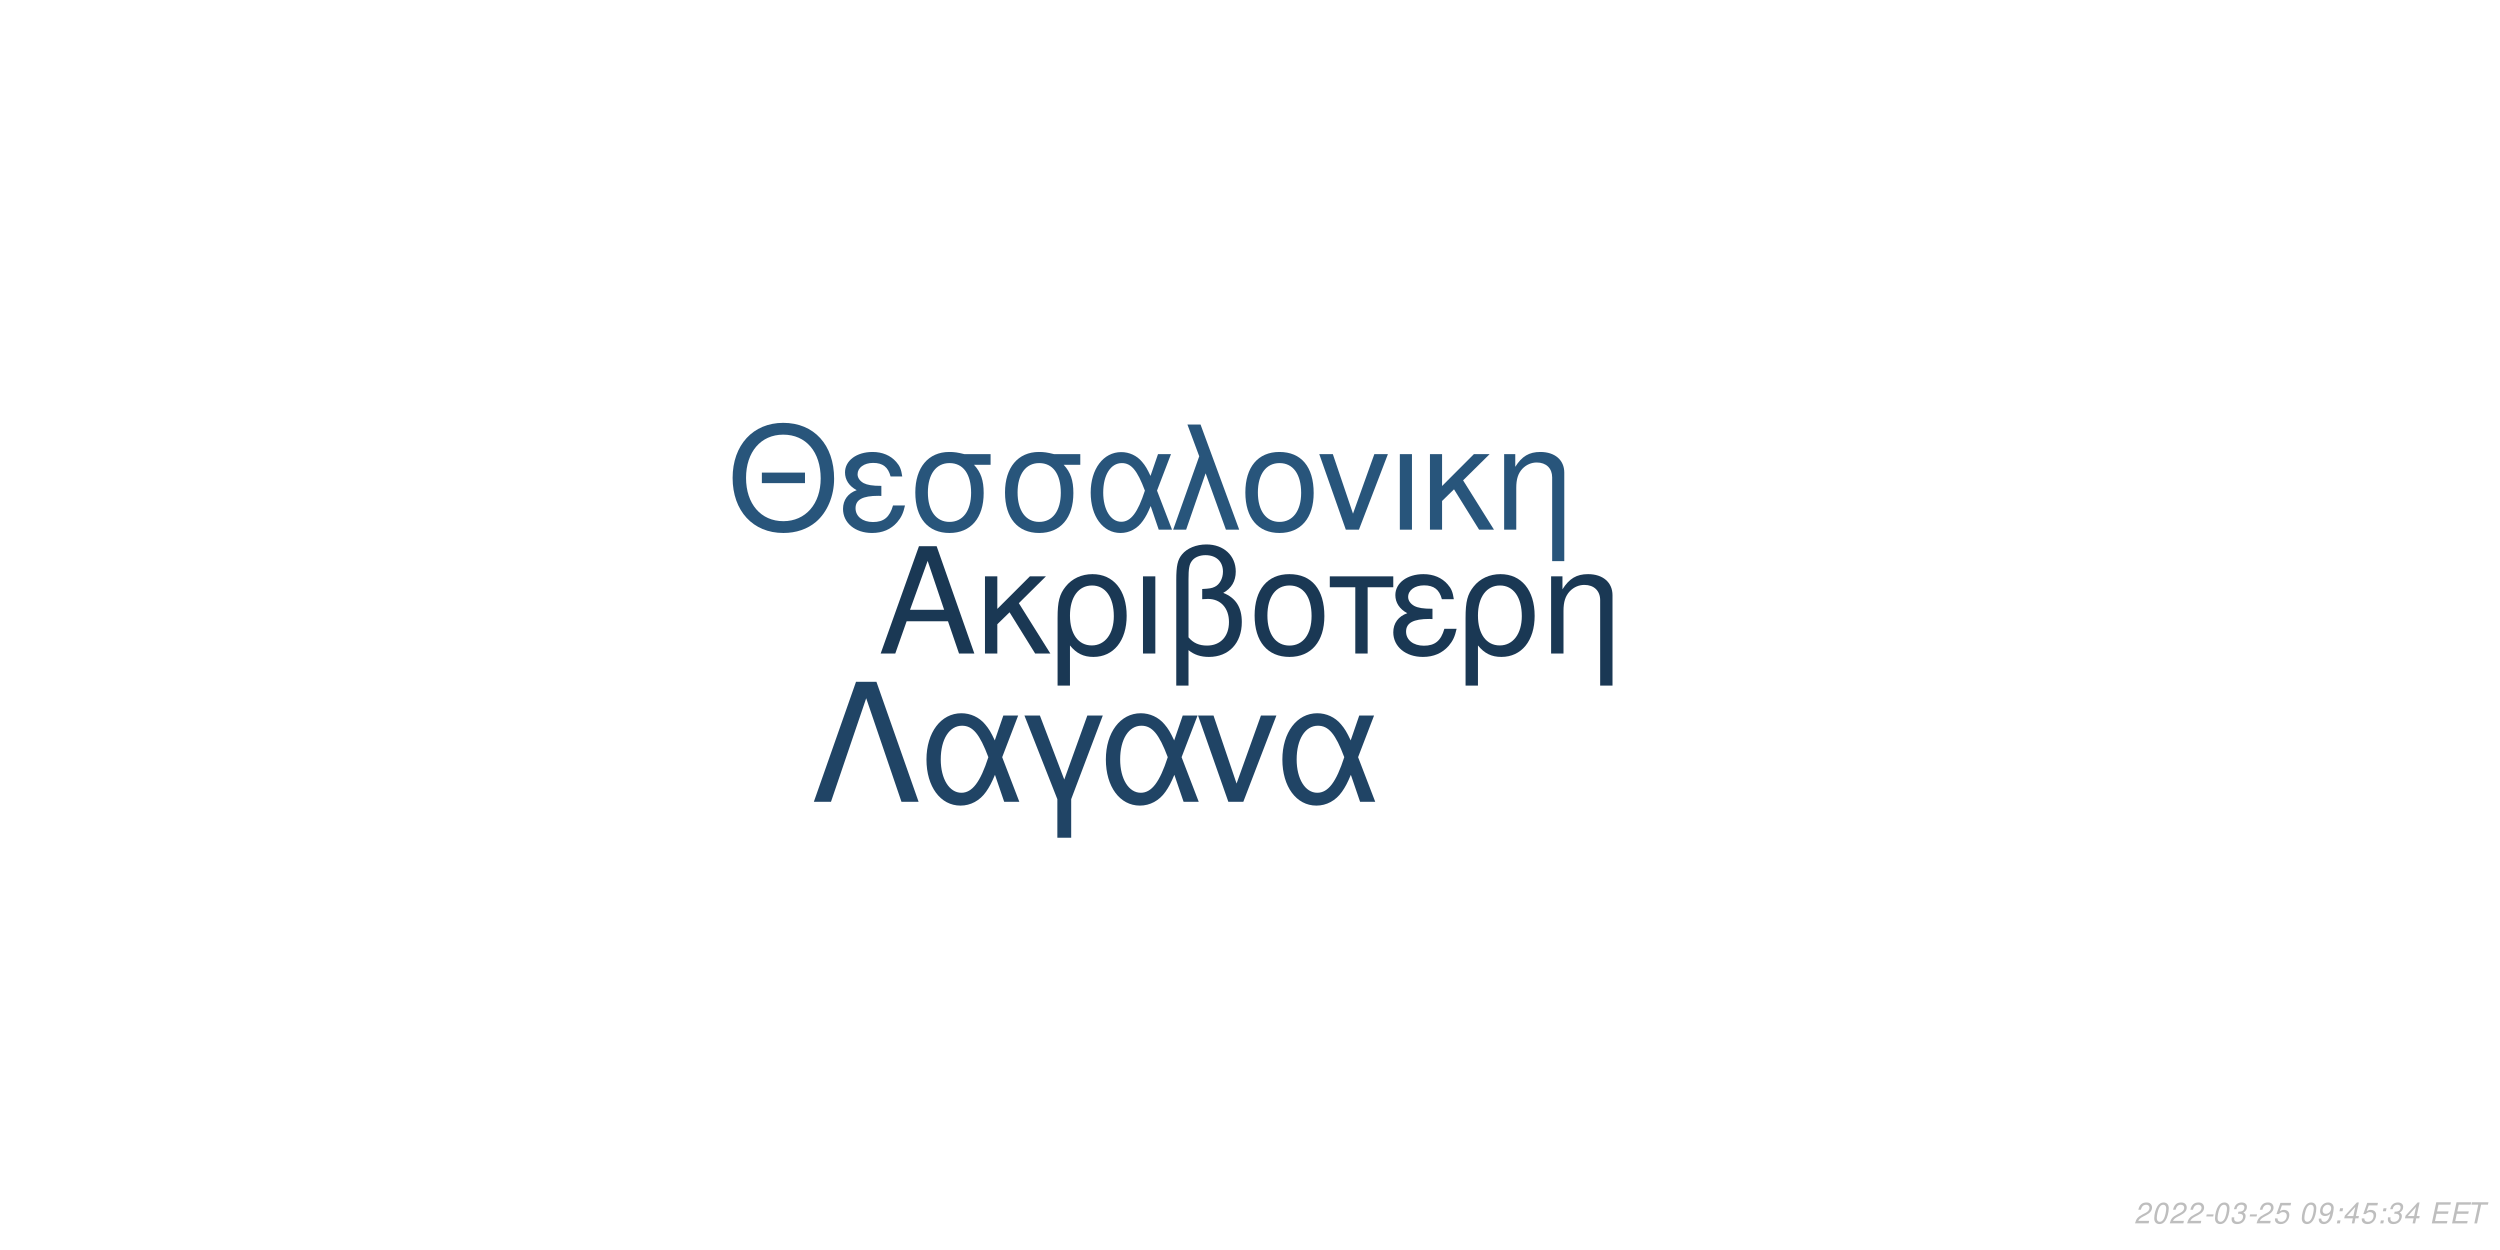
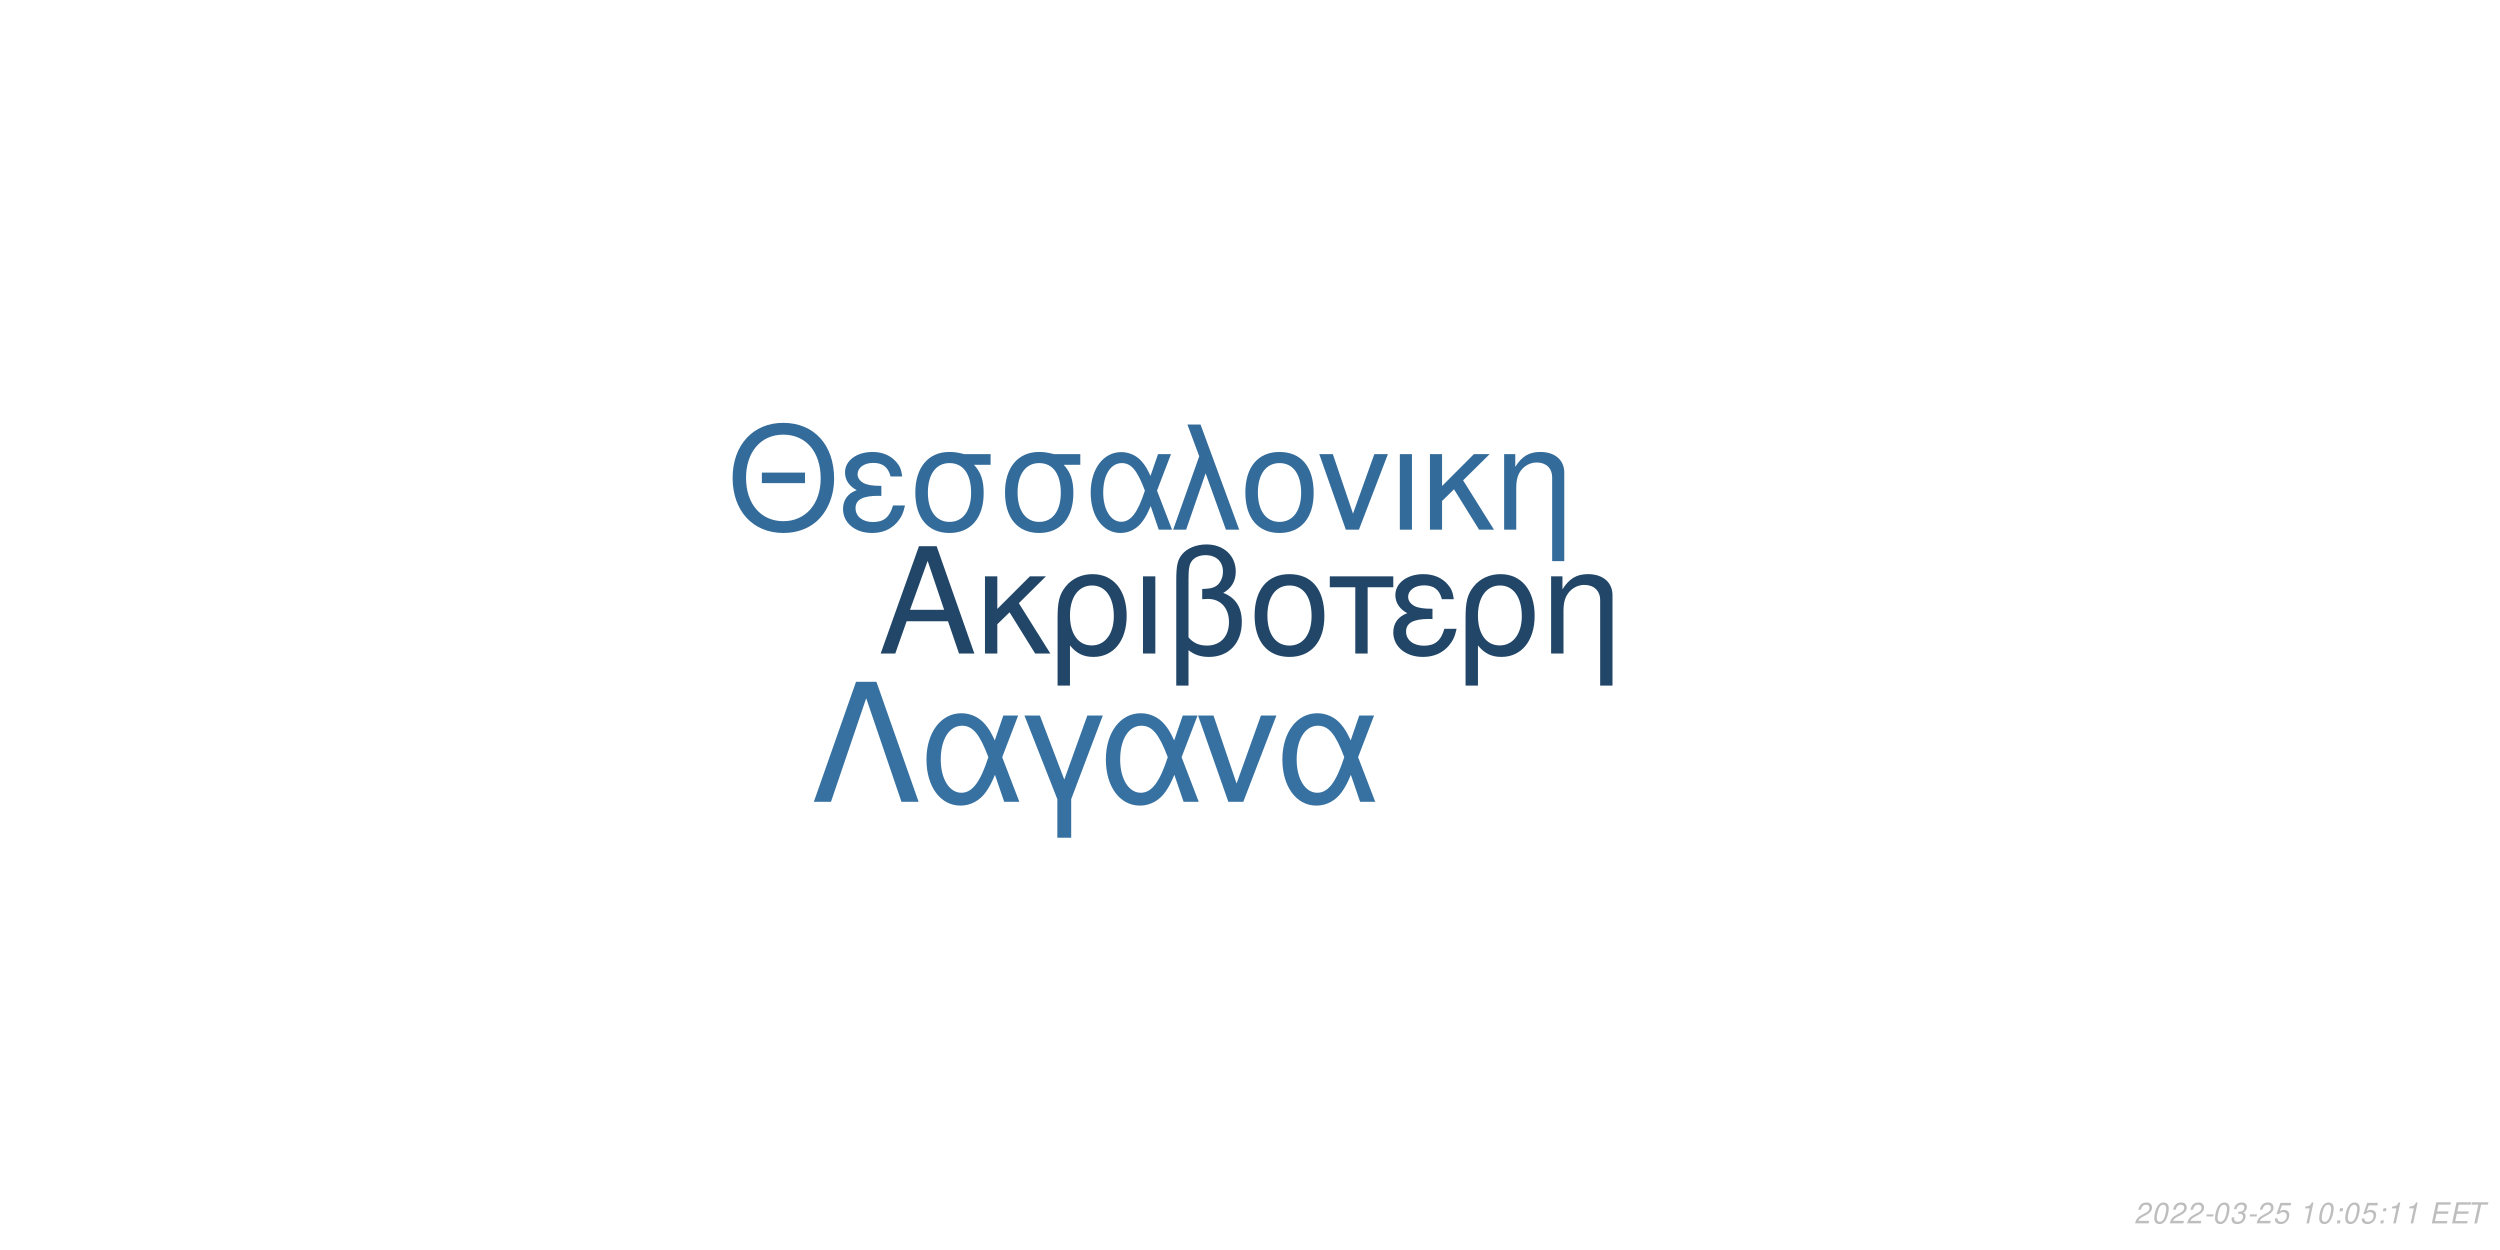
<svg xmlns="http://www.w3.org/2000/svg" xmlns:xlink="http://www.w3.org/1999/xlink" width="864pt" height="432pt" viewBox="0 0 864 432" version="1.1">
  <defs>
    <g>
      <symbol overflow="visible" id="glyph0-0">
        <path style="stroke:none;" d="" />
      </symbol>
      <symbol overflow="visible" id="glyph0-1">
        <path style="stroke:none;" d="M 24.125 -11.141 L 27.938 0 L 33.234 0 L 20.203 -37.094 L 14.094 -37.094 L 0.859 0 L 5.906 0 L 9.828 -11.141 Z M 22.797 -15.109 L 11 -15.109 L 17.094 -32.016 Z M 22.797 -15.109 " />
      </symbol>
      <symbol overflow="visible" id="glyph0-2">
        <path style="stroke:none;" d="M 7.172 -15.422 L 7.172 -26.672 L 2.906 -26.672 L 2.906 0 L 7.172 0 L 7.172 -10.125 L 11.406 -14.25 L 20.25 0 L 25.5 0 L 14.609 -17.406 L 23.969 -26.672 L 18.422 -26.672 Z M 7.172 -15.422 " />
      </symbol>
      <symbol overflow="visible" id="glyph0-3">
        <path style="stroke:none;" d="M 3 11.094 L 7.281 11.094 L 7.281 -2.797 C 9.516 -0.047 11.953 1.172 15.375 1.172 C 22.344 1.172 26.875 -4.422 26.875 -13.031 C 26.875 -21.891 22.297 -27.438 15.062 -27.438 C 11.297 -27.438 7.984 -25.906 5.797 -23.156 C 3.672 -20.516 3 -17.969 3 -12.359 Z M 14.906 -23.516 C 19.547 -23.516 22.438 -19.438 22.438 -12.922 C 22.438 -6.812 19.391 -2.797 14.812 -2.797 C 10.172 -2.797 7.281 -6.766 7.281 -13.125 C 7.281 -19.484 10.234 -23.516 14.906 -23.516 Z M 14.906 -23.516 " />
      </symbol>
      <symbol overflow="visible" id="glyph0-4">
        <path style="stroke:none;" d="M 3.516 0 L 7.781 0 L 7.781 -26.672 L 3.516 -26.672 Z M 3.516 0 " />
      </symbol>
      <symbol overflow="visible" id="glyph0-5">
        <path style="stroke:none;" d="M 4.016 11.094 L 8.25 11.094 L 8.25 -1.172 C 10.172 0.406 12.422 1.172 15.312 1.172 C 22.188 1.172 26.672 -3.609 26.672 -10.891 C 26.672 -15.984 24.578 -19.234 20.25 -20.969 C 23.109 -22.547 24.578 -25.031 24.578 -28.344 C 24.578 -33.844 20.406 -37.703 14.453 -37.703 C 10.938 -37.703 7.734 -36.391 6 -34.25 C 4.484 -32.422 4.016 -30.328 4.016 -25.391 Z M 8.25 -25.656 C 8.25 -29.359 8.5 -30.844 9.469 -32.062 C 10.375 -33.281 12.156 -34 14.094 -34 C 17.812 -34 20.156 -31.812 20.156 -28.297 C 20.156 -25.953 18.984 -23.812 17.297 -23.047 C 16.281 -22.547 15.469 -22.438 12.984 -22.297 L 12.984 -18.781 C 13.734 -18.828 14.344 -18.875 14.969 -18.875 C 19.344 -18.875 22.234 -15.719 22.234 -10.891 C 22.234 -5.906 19.281 -2.75 14.656 -2.75 C 11.953 -2.75 9.922 -3.609 8.25 -5.594 Z M 8.25 -25.656 " />
      </symbol>
      <symbol overflow="visible" id="glyph0-6">
        <path style="stroke:none;" d="M 14.094 -27.438 C 6.562 -27.438 2.094 -22.094 2.094 -13.125 C 2.094 -4.125 6.562 1.172 14.141 1.172 C 21.672 1.172 26.203 -4.172 26.203 -12.922 C 26.203 -22.188 21.828 -27.438 14.094 -27.438 Z M 14.141 -23.516 C 18.938 -23.516 21.781 -19.594 21.781 -12.984 C 21.781 -6.672 18.828 -2.75 14.141 -2.75 C 9.422 -2.75 6.516 -6.672 6.516 -13.125 C 6.516 -19.594 9.422 -23.516 14.141 -23.516 Z M 14.141 -23.516 " />
      </symbol>
      <symbol overflow="visible" id="glyph0-7">
        <path style="stroke:none;" d="M 7.891 0 L 12.156 0 L 12.156 -22.906 L 21.016 -22.906 L 21.016 -26.672 L -0.922 -26.672 L -0.922 -22.906 L 7.891 -22.906 Z M 7.891 0 " />
      </symbol>
      <symbol overflow="visible" id="glyph0-8">
        <path style="stroke:none;" d="M 14.562 -15.469 C 11.344 -15.469 9.562 -15.781 8.297 -16.438 C 6.922 -17.203 6.156 -18.328 6.156 -19.547 C 6.156 -21.891 8.453 -23.562 11.656 -23.562 C 15.062 -23.562 16.953 -22.094 17.812 -18.781 L 21.938 -18.781 C 21.578 -21.266 21.062 -22.5 19.797 -23.922 C 17.812 -26.203 14.906 -27.438 11.453 -27.438 C 5.797 -27.438 1.734 -24.375 1.734 -20.203 C 1.734 -17.609 3.156 -15.375 5.859 -13.938 C 2.797 -12.875 1.016 -10.484 1.016 -7.328 C 1.016 -2.391 5.297 1.172 11.25 1.172 C 14.969 1.172 17.906 -0.109 20.156 -2.641 C 21.578 -4.328 22.297 -5.797 22.906 -8.547 L 18.672 -8.547 C 17.5 -4.422 15.422 -2.703 11.609 -2.703 C 7.938 -2.703 5.438 -4.688 5.438 -7.578 C 5.438 -10.578 7.938 -11.953 13.484 -11.953 C 13.641 -11.953 14.094 -11.953 14.562 -11.906 Z M 14.562 -15.469 " />
      </symbol>
      <symbol overflow="visible" id="glyph0-9">
        <path style="stroke:none;" d="M 3.562 -26.672 L 3.562 0 L 7.844 0 L 7.844 -14.703 C 7.844 -17.906 8.5 -19.891 10.031 -21.531 C 11.406 -22.953 13.188 -23.719 15.062 -23.719 C 18.375 -23.719 20.516 -21.672 20.516 -18.469 L 20.516 11.094 L 24.781 11.094 L 24.781 -20.156 C 24.781 -24.578 21.469 -27.438 16.328 -27.438 C 12.359 -27.438 9.828 -25.906 7.484 -22.188 L 7.484 -26.672 Z M 3.562 -26.672 " />
      </symbol>
      <symbol overflow="visible" id="glyph1-0">
        <path style="stroke:none;" d="" />
      </symbol>
      <symbol overflow="visible" id="glyph1-1">
        <path style="stroke:none;" d="M 26.859 -19.734 L 11.953 -19.734 L 11.953 -16.094 L 26.859 -16.094 Z M 19.328 -36.922 C 8.922 -36.922 1.844 -29.25 1.844 -17.891 C 1.844 -6.484 8.875 1.141 19.391 1.141 C 23.812 1.141 27.703 -0.203 30.641 -2.688 C 34.578 -6.031 36.922 -11.656 36.922 -17.594 C 36.922 -29.297 30 -36.922 19.328 -36.922 Z M 19.328 -32.844 C 27.203 -32.844 32.281 -26.906 32.281 -17.688 C 32.281 -8.922 27.062 -2.938 19.391 -2.938 C 11.609 -2.938 6.484 -8.922 6.484 -17.891 C 6.484 -26.859 11.609 -32.844 19.328 -32.844 Z M 19.328 -32.844 " />
      </symbol>
      <symbol overflow="visible" id="glyph1-2">
        <path style="stroke:none;" d="M 14.25 -15.141 C 11.109 -15.141 9.375 -15.453 8.125 -16.094 C 6.781 -16.844 6.031 -17.938 6.031 -19.141 C 6.031 -21.422 8.266 -23.078 11.406 -23.078 C 14.75 -23.078 16.594 -21.625 17.438 -18.391 L 21.469 -18.391 C 21.125 -20.828 20.625 -22.031 19.391 -23.422 C 17.438 -25.656 14.594 -26.859 11.219 -26.859 C 5.688 -26.859 1.688 -23.875 1.688 -19.781 C 1.688 -17.234 3.094 -15.047 5.734 -13.656 C 2.734 -12.609 1 -10.266 1 -7.172 C 1 -2.344 5.188 1.141 11.016 1.141 C 14.656 1.141 17.547 -0.094 19.734 -2.594 C 21.125 -4.234 21.828 -5.688 22.422 -8.375 L 18.281 -8.375 C 17.141 -4.328 15.094 -2.641 11.359 -2.641 C 7.766 -2.641 5.328 -4.578 5.328 -7.422 C 5.328 -10.359 7.766 -11.703 13.203 -11.703 C 13.359 -11.703 13.797 -11.703 14.25 -11.656 Z M 14.25 -15.141 " />
      </symbol>
      <symbol overflow="visible" id="glyph1-3">
        <path style="stroke:none;" d="M 29 -26.109 L 19.938 -26.109 C 17.594 -26.703 16.438 -26.859 14.703 -26.859 C 7.469 -26.859 2.984 -21.469 2.984 -12.859 C 2.984 -4.031 7.375 1.141 14.797 1.141 C 22.172 1.141 26.609 -4.078 26.609 -12.656 C 26.609 -17.047 25.656 -19.828 23.266 -22.422 L 29 -22.422 Z M 14.797 -23.016 C 19.531 -23.016 22.266 -19.234 22.266 -12.75 C 22.266 -6.531 19.438 -2.688 14.797 -2.688 C 10.172 -2.688 7.328 -6.531 7.328 -12.859 C 7.328 -19.188 10.172 -23.016 14.797 -23.016 Z M 14.797 -23.016 " />
      </symbol>
      <symbol overflow="visible" id="glyph1-4">
        <path style="stroke:none;" d="M 29.344 -26.109 L 24.859 -26.109 L 22.266 -18.578 C 21.125 -21.031 20.484 -22.125 19.328 -23.469 C 17.547 -25.609 14.906 -26.812 12.156 -26.812 C 5.984 -26.812 1.594 -20.984 1.594 -12.812 C 1.594 -4.578 5.828 1.141 11.906 1.141 C 14.953 1.141 17.734 -0.344 19.625 -3.047 C 20.672 -4.531 21.281 -5.688 22.328 -8.172 L 25.109 0 L 29.703 0 L 24.516 -13.5 Z M 20.328 -13.5 C 17.891 -5.922 15.453 -2.734 12.156 -2.734 C 8.516 -2.734 5.922 -6.922 5.922 -12.812 C 5.922 -18.938 8.516 -23.016 12.359 -23.016 C 15.594 -23.016 17.688 -20.531 20.328 -13.5 Z M 20.328 -13.5 " />
      </symbol>
      <symbol overflow="visible" id="glyph1-5">
        <path style="stroke:none;" d="M 1.094 0 L 5.578 0 L 12.312 -19.484 L 19.328 0 L 23.922 0 L 10.562 -36.328 L 6.031 -36.328 L 10.109 -25.359 Z M 1.094 0 " />
      </symbol>
      <symbol overflow="visible" id="glyph1-6">
        <path style="stroke:none;" d="M 13.797 -26.859 C 6.422 -26.859 2.047 -21.625 2.047 -12.859 C 2.047 -4.031 6.422 1.141 13.859 1.141 C 21.234 1.141 25.656 -4.078 25.656 -12.656 C 25.656 -21.719 21.375 -26.859 13.797 -26.859 Z M 13.859 -23.016 C 18.531 -23.016 21.328 -19.188 21.328 -12.703 C 21.328 -6.531 18.438 -2.688 13.859 -2.688 C 9.219 -2.688 6.375 -6.531 6.375 -12.859 C 6.375 -19.188 9.219 -23.016 13.859 -23.016 Z M 13.859 -23.016 " />
      </symbol>
      <symbol overflow="visible" id="glyph1-7">
        <path style="stroke:none;" d="M 14.297 0 L 24.312 -26.109 L 19.625 -26.109 L 12.25 -5.531 L 5.281 -26.109 L 0.594 -26.109 L 9.766 0 Z M 14.297 0 " />
      </symbol>
      <symbol overflow="visible" id="glyph1-8">
        <path style="stroke:none;" d="M 3.438 0 L 7.625 0 L 7.625 -26.109 L 3.438 -26.109 Z M 3.438 0 " />
      </symbol>
      <symbol overflow="visible" id="glyph1-9">
        <path style="stroke:none;" d="M 7.031 -15.094 L 7.031 -26.109 L 2.844 -26.109 L 2.844 0 L 7.031 0 L 7.031 -9.922 L 11.156 -13.953 L 19.828 0 L 24.969 0 L 14.297 -17.047 L 23.469 -26.109 L 18.031 -26.109 Z M 7.031 -15.094 " />
      </symbol>
      <symbol overflow="visible" id="glyph1-10">
        <path style="stroke:none;" d="M 3.484 -26.109 L 3.484 0 L 7.672 0 L 7.672 -14.406 C 7.672 -17.547 8.328 -19.484 9.812 -21.078 C 11.156 -22.469 12.906 -23.219 14.75 -23.219 C 17.984 -23.219 20.078 -21.234 20.078 -18.094 L 20.078 10.859 L 24.266 10.859 L 24.266 -19.734 C 24.266 -24.062 21.031 -26.859 16 -26.859 C 12.109 -26.859 9.609 -25.359 7.328 -21.719 L 7.328 -26.109 Z M 3.484 -26.109 " />
      </symbol>
      <symbol overflow="visible" id="glyph2-0">
        <path style="stroke:none;" d="" />
      </symbol>
      <symbol overflow="visible" id="glyph2-1">
        <path style="stroke:none;" d="M 22.531 -41.484 L 15.484 -41.484 L 0.906 0 L 6.828 0 L 19 -35.797 L 31.188 0 L 37.109 0 Z M 22.531 -41.484 " />
      </symbol>
      <symbol overflow="visible" id="glyph2-2">
        <path style="stroke:none;" d="M 33.516 -29.812 L 28.391 -29.812 L 25.438 -21.219 C 24.125 -24.016 23.391 -25.266 22.078 -26.797 C 20.031 -29.25 17.016 -30.609 13.891 -30.609 C 6.828 -30.609 1.828 -23.953 1.828 -14.625 C 1.828 -5.234 6.656 1.312 13.594 1.312 C 17.078 1.312 20.266 -0.391 22.422 -3.469 C 23.609 -5.172 24.297 -6.484 25.5 -9.328 L 28.688 0 L 33.922 0 L 28 -15.422 Z M 23.219 -15.422 C 20.422 -6.766 17.641 -3.125 13.891 -3.125 C 9.734 -3.125 6.766 -7.906 6.766 -14.625 C 6.766 -21.625 9.734 -26.297 14.109 -26.297 C 17.812 -26.297 20.203 -23.453 23.219 -15.422 Z M 23.219 -15.422 " />
      </symbol>
      <symbol overflow="visible" id="glyph2-3">
        <path style="stroke:none;" d="M 12.062 12.406 L 16.844 12.406 L 16.844 -0.906 L 27.766 -29.812 L 22.422 -29.812 L 14.453 -7.688 L 6.031 -29.812 L 0.688 -29.812 L 12.062 -0.906 Z M 12.062 12.406 " />
      </symbol>
      <symbol overflow="visible" id="glyph2-4">
        <path style="stroke:none;" d="M 16.328 0 L 27.766 -29.812 L 22.422 -29.812 L 14 -6.312 L 6.031 -29.812 L 0.688 -29.812 L 11.156 0 Z M 16.328 0 " />
      </symbol>
      <symbol overflow="visible" id="glyph3-0">
        <path style="stroke:none;" d="" />
      </symbol>
      <symbol overflow="visible" id="glyph3-1">
        <path style="stroke:none;" d="M 5.234 -0.875 L 1.469 -0.875 C 1.641 -1.375 2.203 -1.891 3.109 -2.344 L 4.234 -2.938 C 5.562 -3.625 6.219 -4.469 6.219 -5.484 C 6.219 -5.938 6.062 -6.359 5.797 -6.656 C 5.469 -7.047 4.984 -7.234 4.312 -7.234 C 2.766 -7.234 1.891 -6.453 1.484 -4.734 L 2.375 -4.734 C 2.484 -5.188 2.609 -5.484 2.797 -5.75 C 3.094 -6.203 3.609 -6.453 4.188 -6.453 C 4.891 -6.453 5.344 -6.031 5.344 -5.375 C 5.344 -4.703 4.859 -4.094 4.016 -3.656 L 2.984 -3.125 C 1.234 -2.188 0.797 -1.656 0.344 -0.016 L 5.047 -0.016 Z M 5.234 -0.875 " />
      </symbol>
      <symbol overflow="visible" id="glyph3-2">
        <path style="stroke:none;" d="M 4.203 -7.234 C 3.375 -7.234 2.688 -6.812 2.125 -5.984 C 1.484 -5.047 0.984 -3.188 0.984 -1.734 C 0.984 -1.109 1.172 -0.562 1.484 -0.266 C 1.797 0.047 2.281 0.234 2.766 0.234 C 3.625 0.234 4.281 -0.156 4.859 -1.016 C 5.516 -1.953 6 -3.797 6 -5.266 C 6 -6.5 5.328 -7.234 4.203 -7.234 Z M 4.094 -6.453 C 4.734 -6.453 5.125 -5.984 5.125 -5.156 C 5.125 -4.203 4.781 -2.625 4.406 -1.812 C 3.984 -0.938 3.516 -0.547 2.875 -0.547 C 2.25 -0.547 1.875 -1.031 1.875 -1.828 C 1.875 -2.797 2.203 -4.344 2.594 -5.203 C 2.984 -6.047 3.453 -6.453 4.094 -6.453 Z M 4.094 -6.453 " />
      </symbol>
      <symbol overflow="visible" id="glyph3-3">
        <path style="stroke:none;" d="M 3.516 -3.125 L 1.125 -3.125 L 0.969 -2.406 L 3.359 -2.406 Z M 3.516 -3.125 " />
      </symbol>
      <symbol overflow="visible" id="glyph3-4">
        <path style="stroke:none;" d="M 2.922 -3.312 C 3.125 -3.344 3.234 -3.344 3.375 -3.344 C 4.203 -3.344 4.688 -3 4.688 -2.406 C 4.688 -1.312 3.906 -0.547 2.781 -0.547 C 2.047 -0.547 1.594 -0.938 1.594 -1.562 C 1.594 -1.719 1.609 -1.844 1.656 -2.094 L 0.766 -2.094 C 0.734 -1.797 0.719 -1.641 0.719 -1.469 C 0.719 -0.375 1.406 0.234 2.641 0.234 C 3.547 0.234 4.297 -0.078 4.812 -0.656 C 5.266 -1.156 5.562 -1.875 5.562 -2.547 C 5.562 -3.125 5.344 -3.453 4.797 -3.734 C 5.641 -4.234 6.016 -4.844 6.016 -5.734 C 6.016 -6.656 5.312 -7.234 4.203 -7.234 C 3.375 -7.234 2.672 -6.938 2.188 -6.375 C 1.891 -6.031 1.703 -5.641 1.516 -4.906 L 2.391 -4.906 C 2.5 -5.359 2.594 -5.594 2.734 -5.812 C 3.047 -6.234 3.516 -6.453 4.078 -6.453 C 4.734 -6.453 5.141 -6.125 5.141 -5.578 C 5.141 -5.188 5.016 -4.797 4.797 -4.547 C 4.516 -4.234 4 -4.062 3.266 -4.062 L 3.078 -4.062 Z M 2.922 -3.312 " />
      </symbol>
      <symbol overflow="visible" id="glyph3-5">
        <path style="stroke:none;" d="M 6.297 -7.094 L 2.594 -7.094 L 1.234 -3.234 L 2.047 -3.234 C 2.656 -3.766 2.938 -3.906 3.531 -3.906 C 4.328 -3.906 4.797 -3.453 4.797 -2.688 C 4.797 -1.438 3.969 -0.547 2.828 -0.547 C 2.031 -0.547 1.609 -0.938 1.578 -1.734 L 0.703 -1.734 L 0.703 -1.516 C 0.703 -0.938 0.844 -0.547 1.188 -0.266 C 1.562 0.062 2.078 0.234 2.703 0.234 C 3.656 0.234 4.391 -0.156 4.984 -0.922 C 5.422 -1.5 5.672 -2.234 5.672 -2.953 C 5.672 -4 4.938 -4.672 3.812 -4.672 C 3.328 -4.672 2.906 -4.547 2.406 -4.234 L 3.109 -6.219 L 6.109 -6.219 Z M 6.297 -7.094 " />
      </symbol>
      <symbol overflow="visible" id="glyph3-6">
        <path style="stroke:none;" d="" />
      </symbol>
      <symbol overflow="visible" id="glyph3-7">
-         <path style="stroke:none;" d="M 0.844 -1.656 C 0.844 -1.547 0.844 -1.438 0.844 -1.375 C 0.844 -0.406 1.531 0.234 2.578 0.234 C 3.203 0.234 3.766 0.016 4.297 -0.438 C 4.938 -1 5.312 -1.656 5.594 -2.719 C 5.844 -3.672 6.016 -4.766 6.016 -5.375 C 6.016 -5.844 5.844 -6.328 5.547 -6.656 C 5.203 -7.031 4.703 -7.234 4.062 -7.234 C 2.516 -7.234 1.297 -5.938 1.297 -4.266 C 1.297 -3.203 1.984 -2.547 3.047 -2.547 C 3.484 -2.547 3.953 -2.672 4.281 -2.891 C 4.406 -2.984 4.547 -3.078 4.828 -3.344 C 4.438 -1.484 3.703 -0.547 2.703 -0.547 C 2.109 -0.547 1.719 -0.938 1.719 -1.547 L 1.719 -1.656 Z M 3.953 -6.453 C 4.625 -6.453 5.141 -5.953 5.141 -5.281 C 5.141 -4.188 4.312 -3.312 3.297 -3.312 C 2.594 -3.312 2.172 -3.734 2.172 -4.453 C 2.172 -5.562 2.984 -6.453 3.953 -6.453 Z M 3.953 -6.453 " />
+         <path style="stroke:none;" d="M 3.703 -5.188 L 2.594 0 L 3.469 0 L 5.016 -7.234 L 4.438 -7.234 C 3.906 -6.156 3.688 -6.016 2.234 -5.812 L 2.109 -5.188 Z M 3.703 -5.188 " />
      </symbol>
      <symbol overflow="visible" id="glyph3-8">
        <path style="stroke:none;" d="M 2.359 -1.031 L 1.312 -1.031 L 1.094 0 L 2.141 0 Z M 3.266 -5.234 L 2.219 -5.234 L 2 -4.203 L 3.047 -4.203 Z M 3.266 -5.234 " />
      </symbol>
      <symbol overflow="visible" id="glyph3-9">
-         <path style="stroke:none;" d="M 3.625 -1.75 L 3.266 0 L 4.141 0 L 4.516 -1.75 L 5.562 -1.75 L 5.734 -2.531 L 4.688 -2.531 L 5.688 -7.234 L 5.016 -7.234 L 0.844 -2.672 L 0.641 -1.75 Z M 3.797 -2.531 L 1.594 -2.531 L 4.469 -5.703 Z M 3.797 -2.531 " />
+         <path style="stroke:none;" d="M 2.547 -3.312 L 6.5 -3.312 L 6.688 -4.141 L 2.719 -4.141 L 3.219 -6.469 L 7.344 -6.469 L 7.516 -7.297 L 2.453 -7.297 L 0.906 0 L 6.125 0 L 6.297 -0.812 L 2.016 -0.812 Z M 2.547 -3.312 " />
      </symbol>
      <symbol overflow="visible" id="glyph3-10">
-         <path style="stroke:none;" d="M 2.547 -3.312 L 6.5 -3.312 L 6.688 -4.141 L 2.719 -4.141 L 3.219 -6.469 L 7.344 -6.469 L 7.516 -7.297 L 2.453 -7.297 L 0.906 0 L 6.125 0 L 6.297 -0.812 L 2.016 -0.812 Z M 2.547 -3.312 " />
-       </symbol>
-       <symbol overflow="visible" id="glyph3-11">
        <path style="stroke:none;" d="M 4.938 -6.469 L 7.312 -6.469 L 7.484 -7.297 L 1.75 -7.297 L 1.578 -6.469 L 3.984 -6.469 L 2.609 0 L 3.547 0 Z M 4.938 -6.469 " />
      </symbol>
    </g>
  </defs>
  <g id="surface1">
    <rect x="0" y="0" width="864" height="432" style="fill:rgb(100%,100%,100%);fill-opacity:1;stroke:none;" />
-     <g style="fill:rgb(10.196%,21.961%,32.941%);fill-opacity:1;">
+     <g style="fill:rgb(12.941%,27.451%,40.784%);fill-opacity:1;">
      <use xlink:href="#glyph0-1" x="303.5" y="225.861" />
      <use xlink:href="#glyph0-2" x="337.5" y="225.861" />
      <use xlink:href="#glyph0-3" x="362.5" y="225.861" />
      <use xlink:href="#glyph0-4" x="391.5" y="225.861" />
      <use xlink:href="#glyph0-5" x="402.5" y="225.861" />
      <use xlink:href="#glyph0-6" x="431.5" y="225.861" />
      <use xlink:href="#glyph0-7" x="460.5" y="225.861" />
      <use xlink:href="#glyph0-8" x="480.5" y="225.861" />
      <use xlink:href="#glyph0-3" x="503.5" y="225.861" />
      <use xlink:href="#glyph0-9" x="532.5" y="225.861" />
    </g>
-     <g style="fill:rgb(15.686%,33.333%,48.235%);fill-opacity:1;">
+     <g style="fill:rgb(20%,41.961%,60.392%);fill-opacity:1;">
      <use xlink:href="#glyph1-1" x="251.348" y="183.058" />
      <use xlink:href="#glyph1-2" x="290.348" y="183.058" />
      <use xlink:href="#glyph1-3" x="313.348" y="183.058" />
      <use xlink:href="#glyph1-3" x="344.348" y="183.058" />
      <use xlink:href="#glyph1-4" x="375.348" y="183.058" />
      <use xlink:href="#glyph1-5" x="404.348" y="183.058" />
      <use xlink:href="#glyph1-6" x="428.348" y="183.058" />
      <use xlink:href="#glyph1-7" x="455.348" y="183.058" />
      <use xlink:href="#glyph1-8" x="480.348" y="183.058" />
      <use xlink:href="#glyph1-9" x="491.348" y="183.058" />
      <use xlink:href="#glyph1-10" x="516.348" y="183.058" />
    </g>
-     <g style="fill:rgb(12.549%,26.667%,39.608%);fill-opacity:1;">
+     <g style="fill:rgb(21.176%,44.314%,63.137%);fill-opacity:1;">
      <use xlink:href="#glyph2-1" x="280.359" y="277.105" />
      <use xlink:href="#glyph2-2" x="318.359" y="277.105" />
      <use xlink:href="#glyph2-3" x="353.359" y="277.105" />
      <use xlink:href="#glyph2-2" x="380.359" y="277.105" />
      <use xlink:href="#glyph2-4" x="413.359" y="277.105" />
      <use xlink:href="#glyph2-2" x="441.359" y="277.105" />
    </g>
    <g style="fill:rgb(74.51%,74.51%,74.51%);fill-opacity:1;">
      <use xlink:href="#glyph3-1" x="737.52" y="422.81" />
      <use xlink:href="#glyph3-2" x="743.52" y="422.81" />
      <use xlink:href="#glyph3-1" x="749.52" y="422.81" />
      <use xlink:href="#glyph3-1" x="755.52" y="422.81" />
      <use xlink:href="#glyph3-3" x="761.52" y="422.81" />
      <use xlink:href="#glyph3-2" x="764.52" y="422.81" />
      <use xlink:href="#glyph3-4" x="770.52" y="422.81" />
      <use xlink:href="#glyph3-3" x="776.52" y="422.81" />
      <use xlink:href="#glyph3-1" x="779.52" y="422.81" />
      <use xlink:href="#glyph3-5" x="785.52" y="422.81" />
      <use xlink:href="#glyph3-6" x="791.52" y="422.81" />
-       <use xlink:href="#glyph3-2" x="794.52" y="422.81" />
-       <use xlink:href="#glyph3-7" x="800.52" y="422.81" />
+       <use xlink:href="#glyph3-7" x="794.52" y="422.81" />
+       <use xlink:href="#glyph3-2" x="800.52" y="422.81" />
      <use xlink:href="#glyph3-8" x="806.52" y="422.81" />
-       <use xlink:href="#glyph3-9" x="809.52" y="422.81" />
+       <use xlink:href="#glyph3-2" x="809.52" y="422.81" />
      <use xlink:href="#glyph3-5" x="815.52" y="422.81" />
      <use xlink:href="#glyph3-8" x="821.52" y="422.81" />
-       <use xlink:href="#glyph3-4" x="824.52" y="422.81" />
-       <use xlink:href="#glyph3-9" x="830.52" y="422.81" />
+       <use xlink:href="#glyph3-7" x="824.52" y="422.81" />
+       <use xlink:href="#glyph3-7" x="830.52" y="422.81" />
      <use xlink:href="#glyph3-6" x="836.52" y="422.81" />
-       <use xlink:href="#glyph3-10" x="839.52" y="422.81" />
-       <use xlink:href="#glyph3-10" x="846.52" y="422.81" />
-       <use xlink:href="#glyph3-11" x="852.52" y="422.81" />
+       <use xlink:href="#glyph3-9" x="839.52" y="422.81" />
+       <use xlink:href="#glyph3-9" x="846.52" y="422.81" />
+       <use xlink:href="#glyph3-10" x="852.52" y="422.81" />
    </g>
  </g>
</svg>
